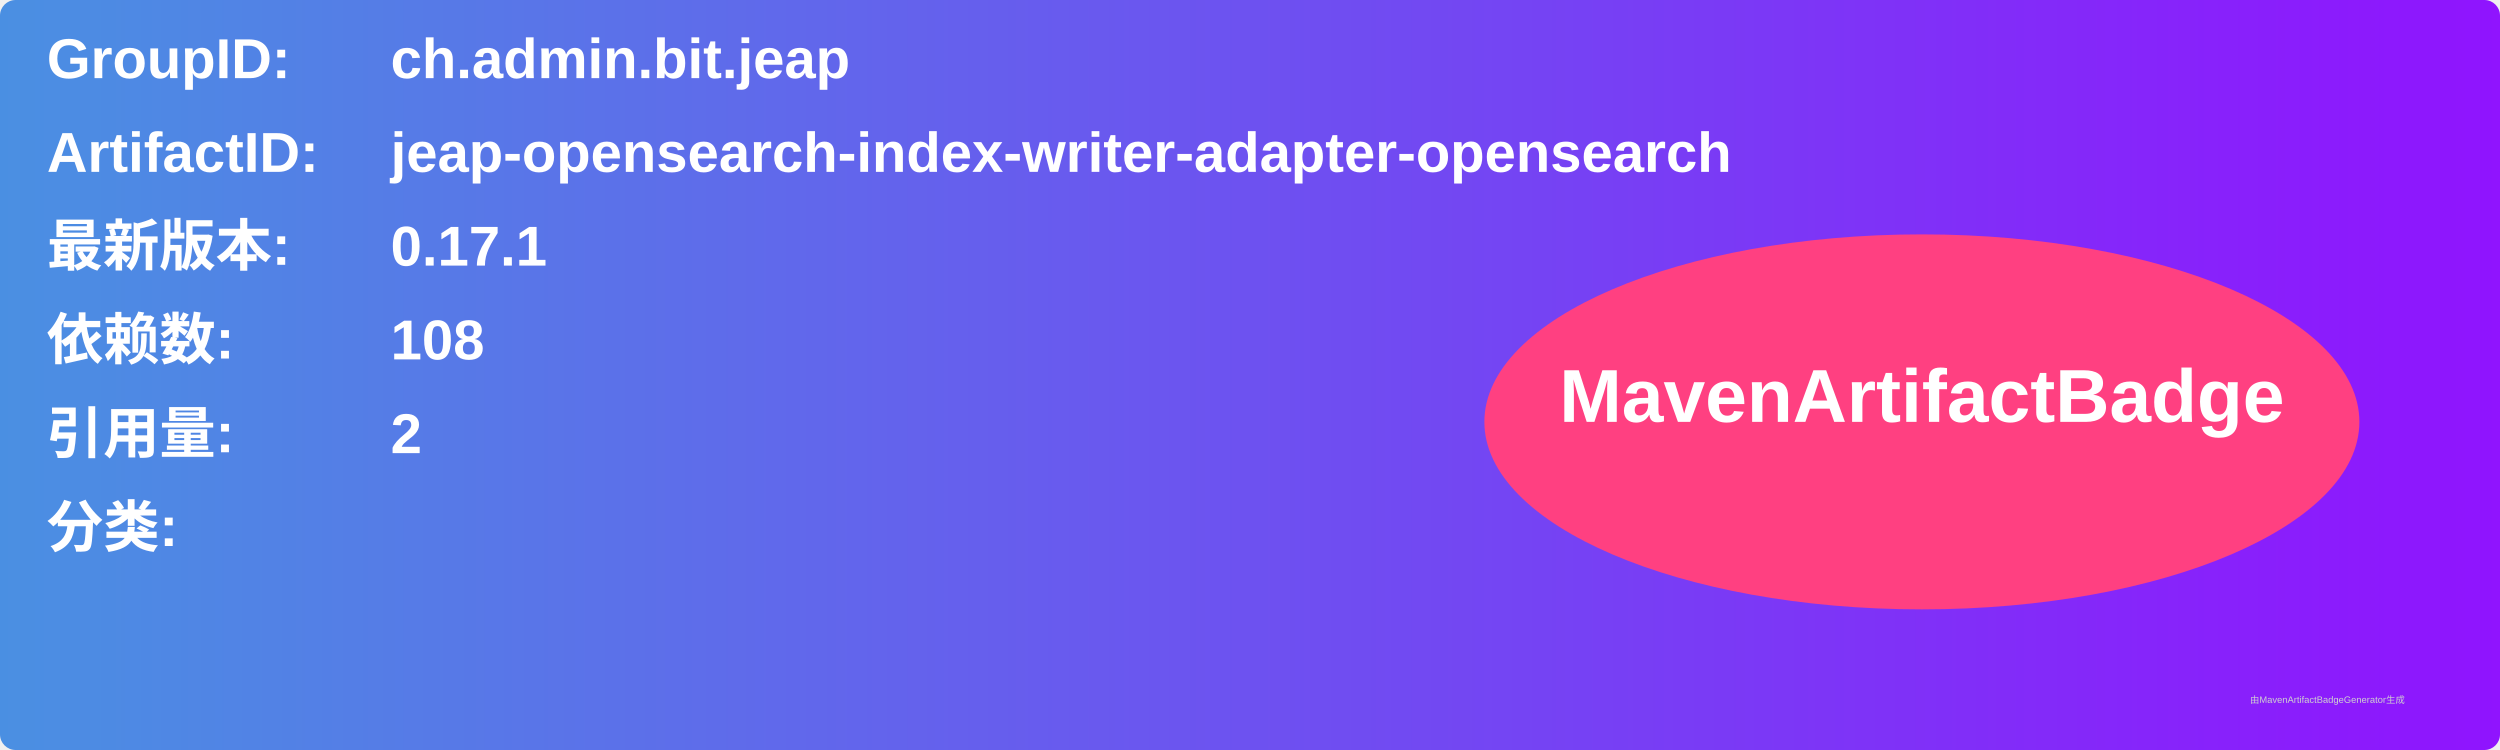
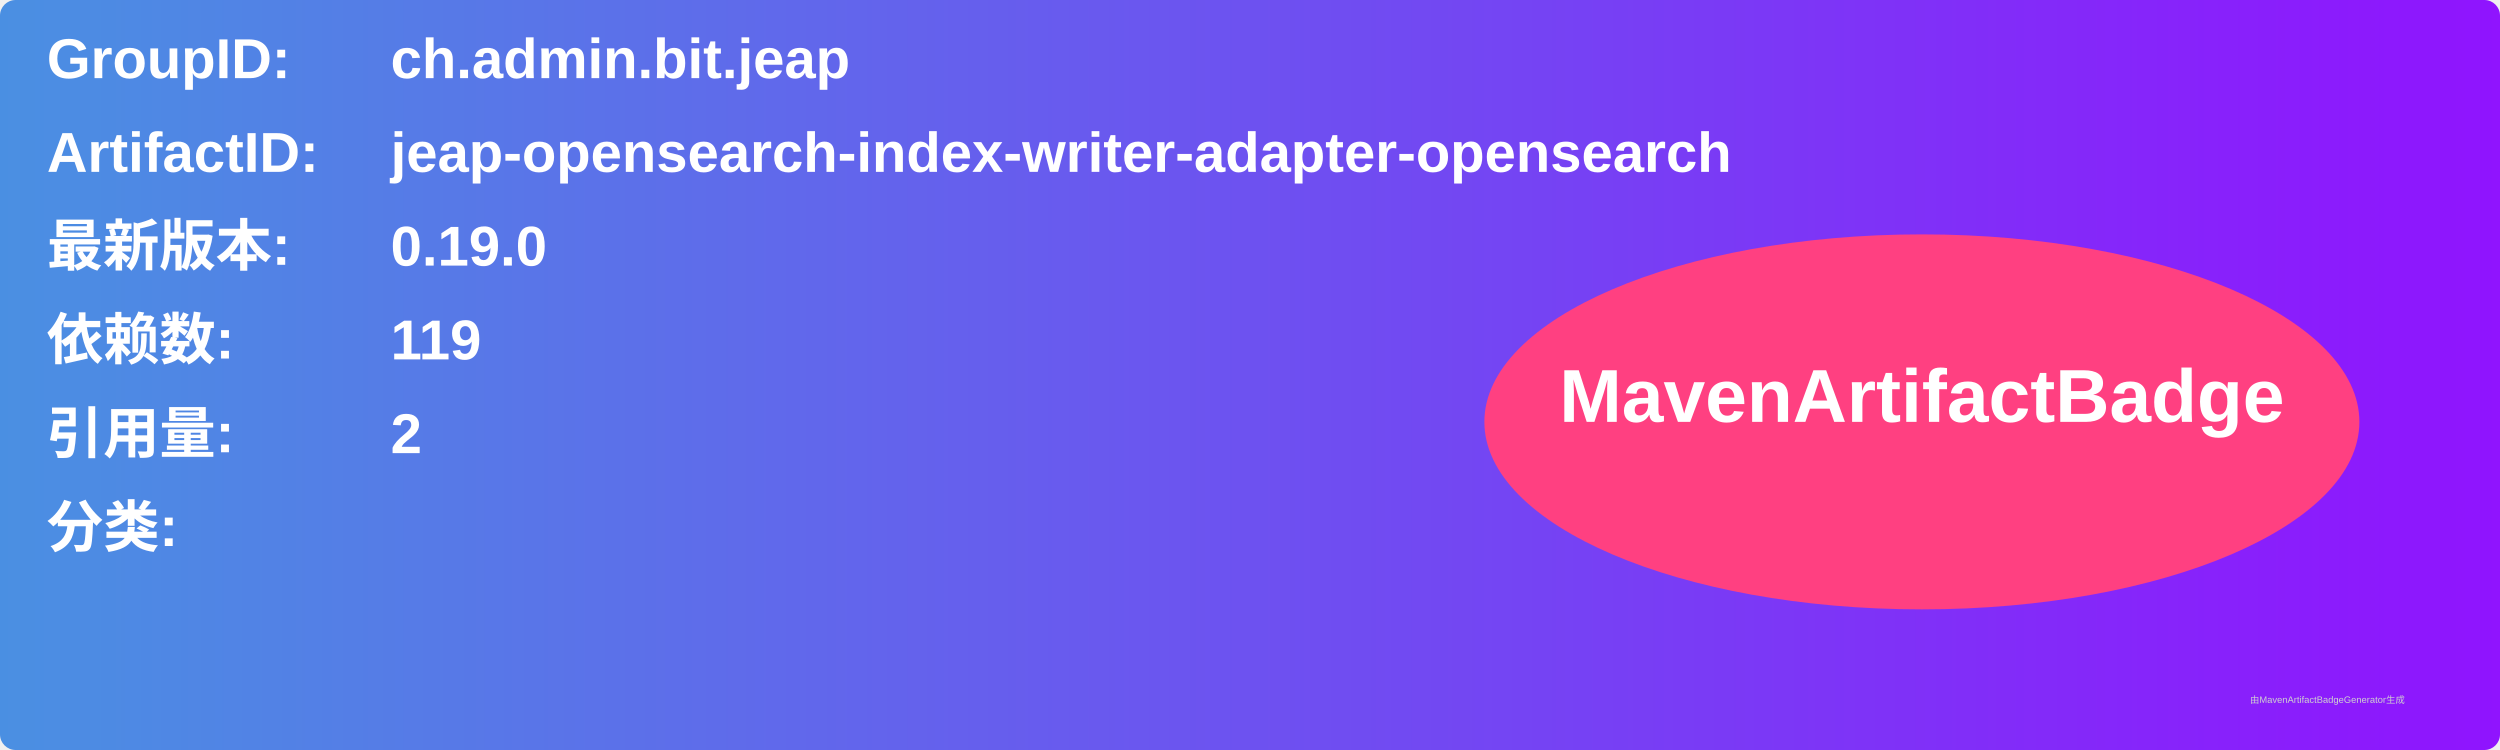
<svg xmlns="http://www.w3.org/2000/svg" width="800" height="240" viewBox="0 0 800 240">
  <linearGradient id="grad" x1="0%" y1="0%" x2="100%" y2="0%">
    <stop offset="0%" stop-color="#4a90e2" />
    <stop offset="100%" stop-color="#9013fe" />
  </linearGradient>
  <rect width="100%" height="100%" rx="5" ry="5" fill="url(#grad)" />
  <g transform="translate(15, 15)">
    <text x="0" y="10" font-family="Arial" font-size="18" fill="white" font-weight="bold" width="260">GroupID:</text>
    <text x="110" y="10" font-family="Arial" font-size="18" fill="white" font-weight="bold" width="460">ch.admin.bit.jeap</text>
    <text x="0" y="40" font-family="Arial" font-size="18" fill="white" font-weight="bold" width="260">ArtifactID:</text>
    <text x="110" y="40" font-family="Arial" font-size="18" fill="white" font-weight="bold" width="460">jeap-opensearch-index-writer-adapter-opensearch</text>
    <text x="0" y="70" font-family="Arial" font-size="18" fill="white" font-weight="bold">最新版本:</text>
    <text x="110" y="70" font-family="Arial" font-size="18" fill="white" font-weight="bold">
-       <tspan font-weight="bold">0.17.1</tspan>
+       <tspan font-weight="bold">0.19.0</tspan>
    </text>
    <text x="0" y="100" font-family="Arial" font-size="18" fill="white" font-weight="bold">依赖数: </text>
    <text x="110" y="100" font-family="Arial" font-size="18" fill="white">
-       <tspan font-weight="bold">108</tspan>
+       <tspan font-weight="bold">119</tspan>
    </text>
    <text x="0" y="130" font-family="Arial" font-size="18" fill="white" font-weight="bold">引用量: </text>
    <text x="110" y="130" font-family="Arial" font-size="18" fill="white">
      <tspan font-weight="bold">2</tspan>
    </text>
    <text x="0" y="160" font-family="Arial" font-size="18" fill="white" font-weight="bold">分类:</text>
    <text x="10" y="190" font-family="Arial" font-size="10" fill="white">
      <tspan font-weight="bold" />
    </text>
    <ellipse cx="600" cy="120" rx="140" ry="60" fill="#ff4081" />
    <text x="600" y="120" text-anchor="middle" font-family="Arial" font-size="24" fill="white" font-weight="bold">MavenArtifactBadge</text>
  </g>
  <text x="720" y="225" font-family="Arial" font-size="3" fill="#d0d0d0">由MavenArtifactBadgeGenerator生成</text>
</svg>
